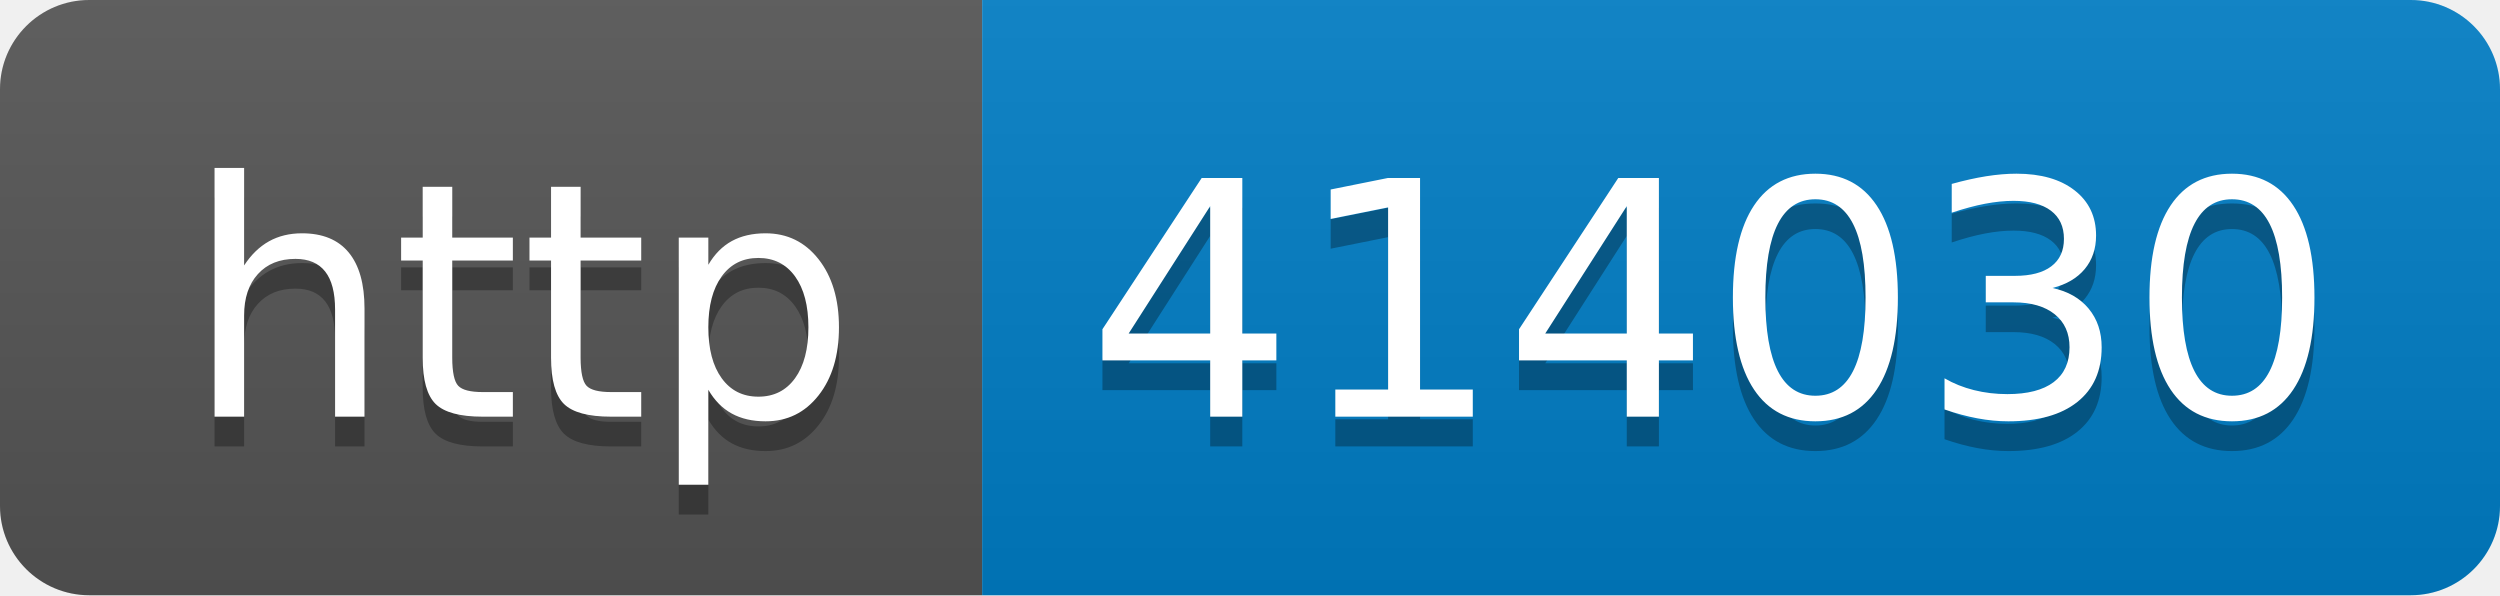
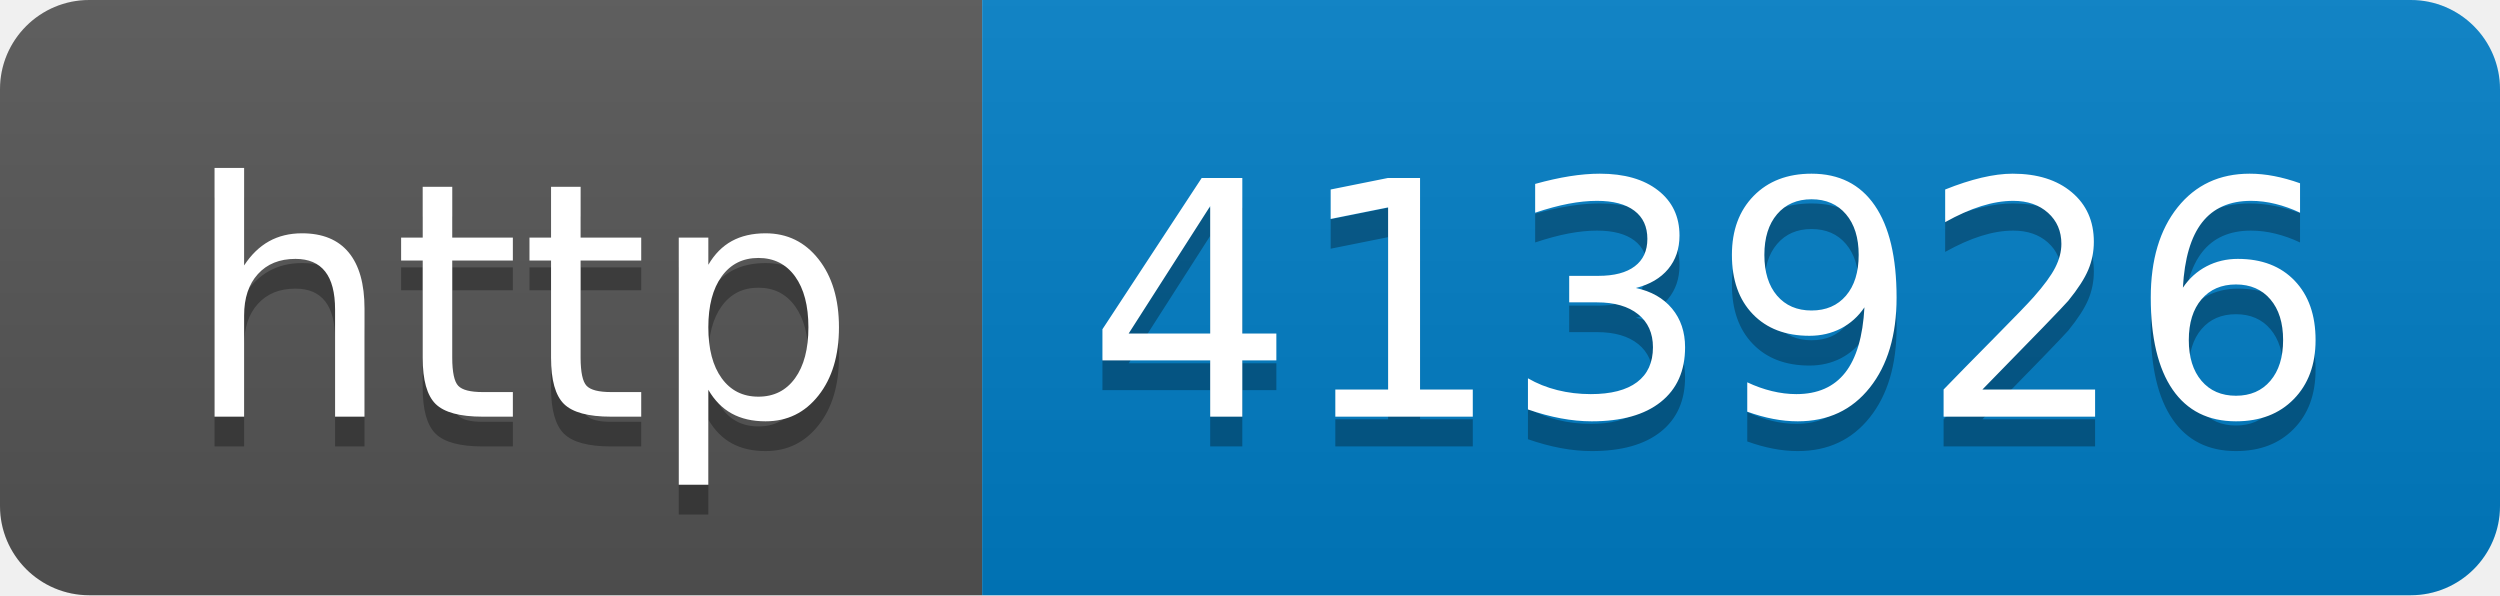
- <svg xmlns="http://www.w3.org/2000/svg" width="84" height="20" role="img" aria-label="http: 414030">
+ <svg xmlns="http://www.w3.org/2000/svg" width="84" height="20" role="img" aria-label="http: 413926">
  <linearGradient id="s" x2="0" y2="100%">
    <stop offset="0" stop-color="#bbb" stop-opacity=".1" />
    <stop offset="1" stop-opacity=".1" />
  </linearGradient>
  <clipPath id="r">
    <rect width="84" height="20" rx="3" fill="#fff" />
  </clipPath>
  <g clip-path="url(#r)">
    <rect width="33" height="20" fill="#555" />
    <rect x="33" width="51" height="20" fill="#007ec6" />
    <rect width="84" height="20" fill="url(#s)" />
  </g>
  <g fill="#fff" text-anchor="middle" font-family="Verdana,Geneva,DejaVu Sans,sans-serif" text-rendering="geometricPrecision" font-size="110">
    <text aria-hidden="true" x="175" y="150" fill="#010101" fill-opacity=".3" transform="scale(.1)" textLength="230">http</text>
    <text x="175" y="140" transform="scale(.1)" fill="#fff" textLength="230">http</text>
-     <text aria-hidden="true" x="575" y="150" fill="#010101" fill-opacity=".3" transform="scale(.1)" textLength="410">414030</text>
-     <text x="575" y="140" transform="scale(.1)" fill="#fff" textLength="410">414030</text>
+     <text aria-hidden="true" x="575" y="150" fill="#010101" fill-opacity=".3" transform="scale(.1)" textLength="410">413926</text>
+     <text x="575" y="140" transform="scale(.1)" fill="#fff" textLength="410">413926</text>
  </g>
</svg>
